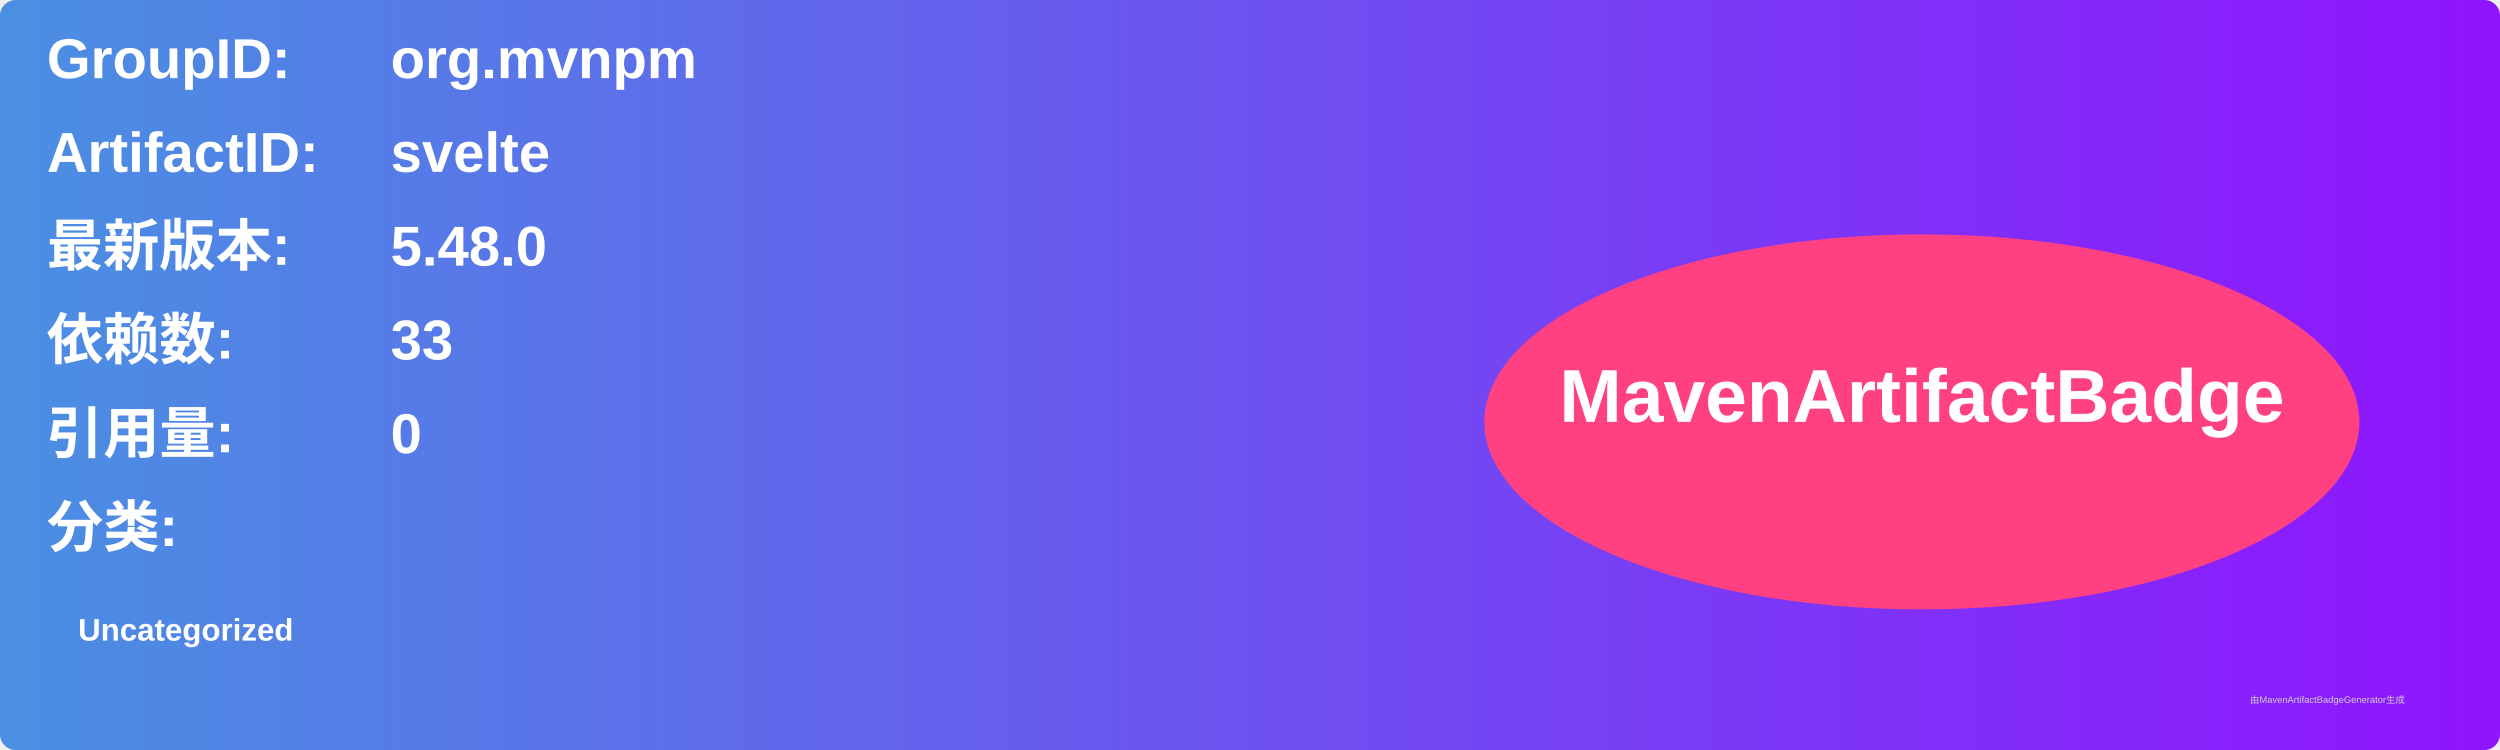
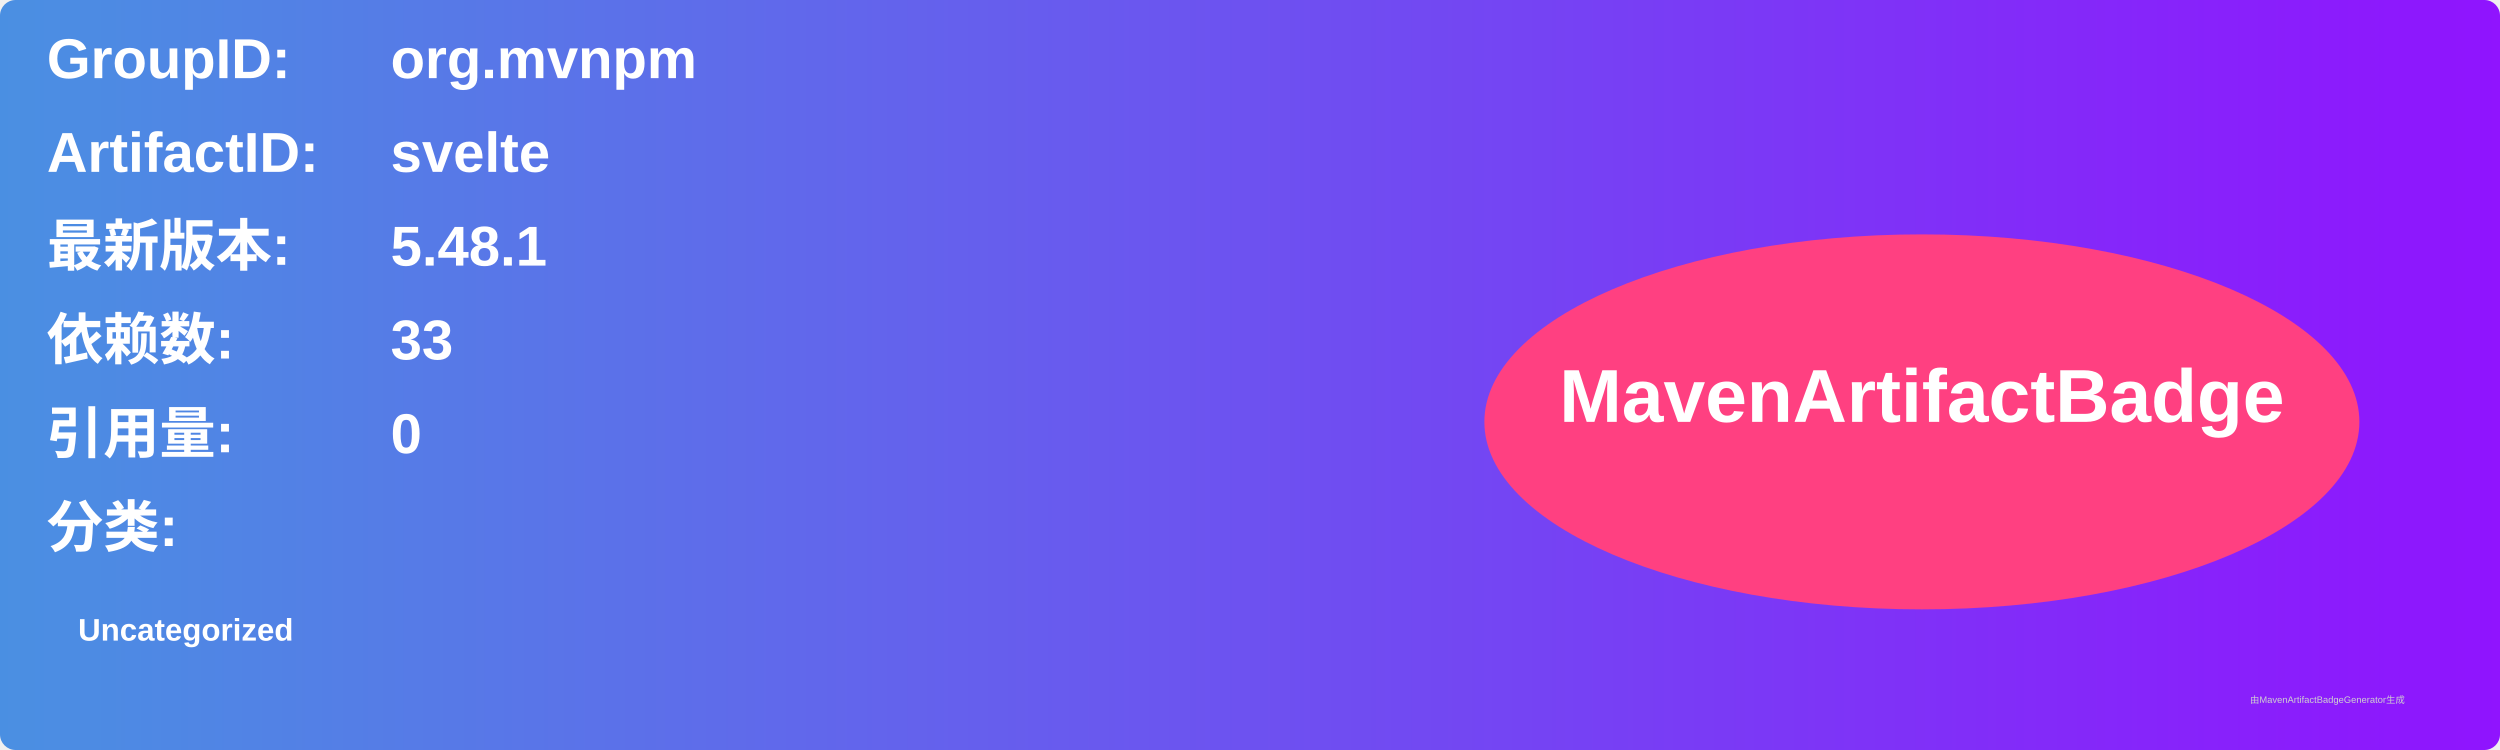
<svg xmlns="http://www.w3.org/2000/svg" width="800" height="240" viewBox="0 0 800 240">
  <linearGradient id="grad" x1="0%" y1="0%" x2="100%" y2="0%">
    <stop offset="0%" stop-color="#4a90e2" />
    <stop offset="100%" stop-color="#9013fe" />
  </linearGradient>
  <rect width="100%" height="100%" rx="5" ry="5" fill="url(#grad)" />
  <g transform="translate(15, 15)">
    <text x="0" y="10" font-family="Arial" font-size="18" fill="white" font-weight="bold" width="260">GroupID:</text>
    <text x="110" y="10" font-family="Arial" font-size="18" fill="white" font-weight="bold" width="460">org.mvnpm</text>
    <text x="0" y="40" font-family="Arial" font-size="18" fill="white" font-weight="bold" width="260">ArtifactID:</text>
    <text x="110" y="40" font-family="Arial" font-size="18" fill="white" font-weight="bold" width="460">svelte</text>
    <text x="0" y="70" font-family="Arial" font-size="18" fill="white" font-weight="bold">最新版本:</text>
    <text x="110" y="70" font-family="Arial" font-size="18" fill="white" font-weight="bold">
-       <tspan font-weight="bold">5.48.0</tspan>
+       <tspan font-weight="bold">5.48.1</tspan>
    </text>
    <text x="0" y="100" font-family="Arial" font-size="18" fill="white" font-weight="bold">依赖数: </text>
    <text x="110" y="100" font-family="Arial" font-size="18" fill="white">
      <tspan font-weight="bold">33</tspan>
    </text>
    <text x="0" y="130" font-family="Arial" font-size="18" fill="white" font-weight="bold">引用量: </text>
    <text x="110" y="130" font-family="Arial" font-size="18" fill="white">
      <tspan font-weight="bold">0</tspan>
    </text>
    <text x="0" y="160" font-family="Arial" font-size="18" fill="white" font-weight="bold">分类:</text>
    <text x="10" y="190" font-family="Arial" font-size="10" fill="white">
      <tspan font-weight="bold">Uncategorized</tspan>
    </text>
    <ellipse cx="600" cy="120" rx="140" ry="60" fill="#ff4081" />
    <text x="600" y="120" text-anchor="middle" font-family="Arial" font-size="24" fill="white" font-weight="bold">MavenArtifactBadge</text>
  </g>
  <text x="720" y="225" font-family="Arial" font-size="3" fill="#d0d0d0">由MavenArtifactBadgeGenerator生成</text>
</svg>
